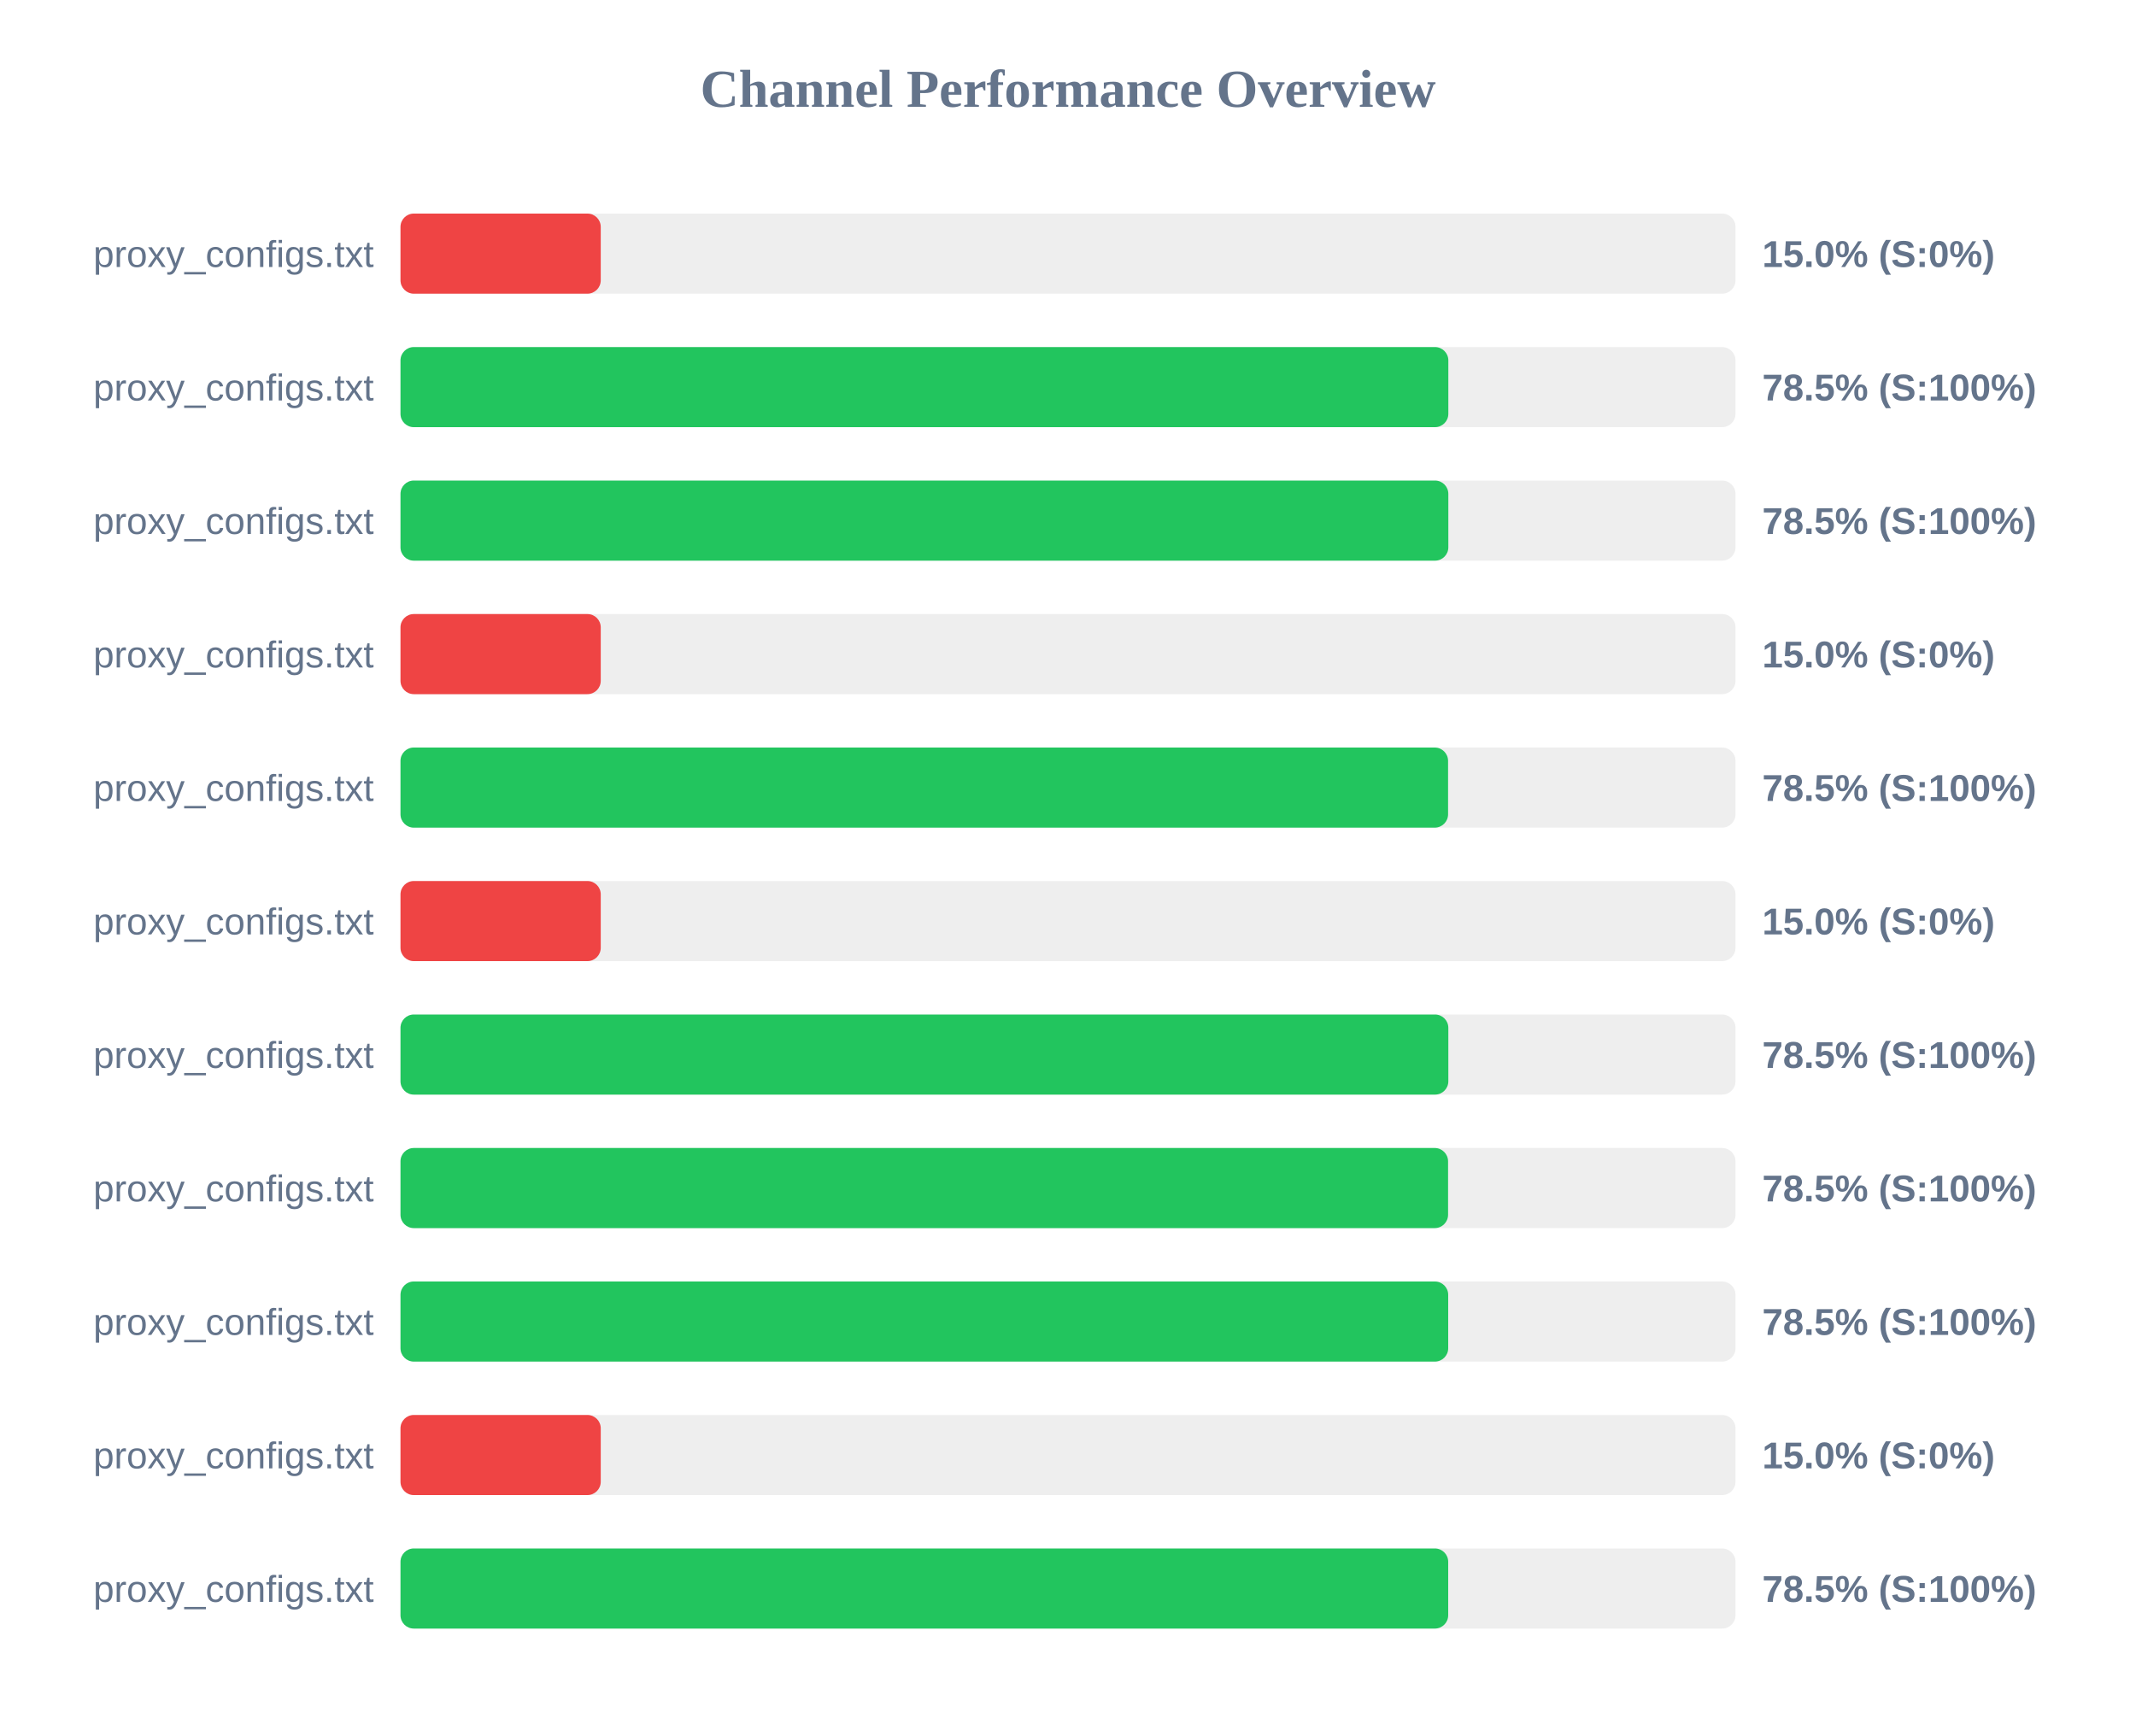
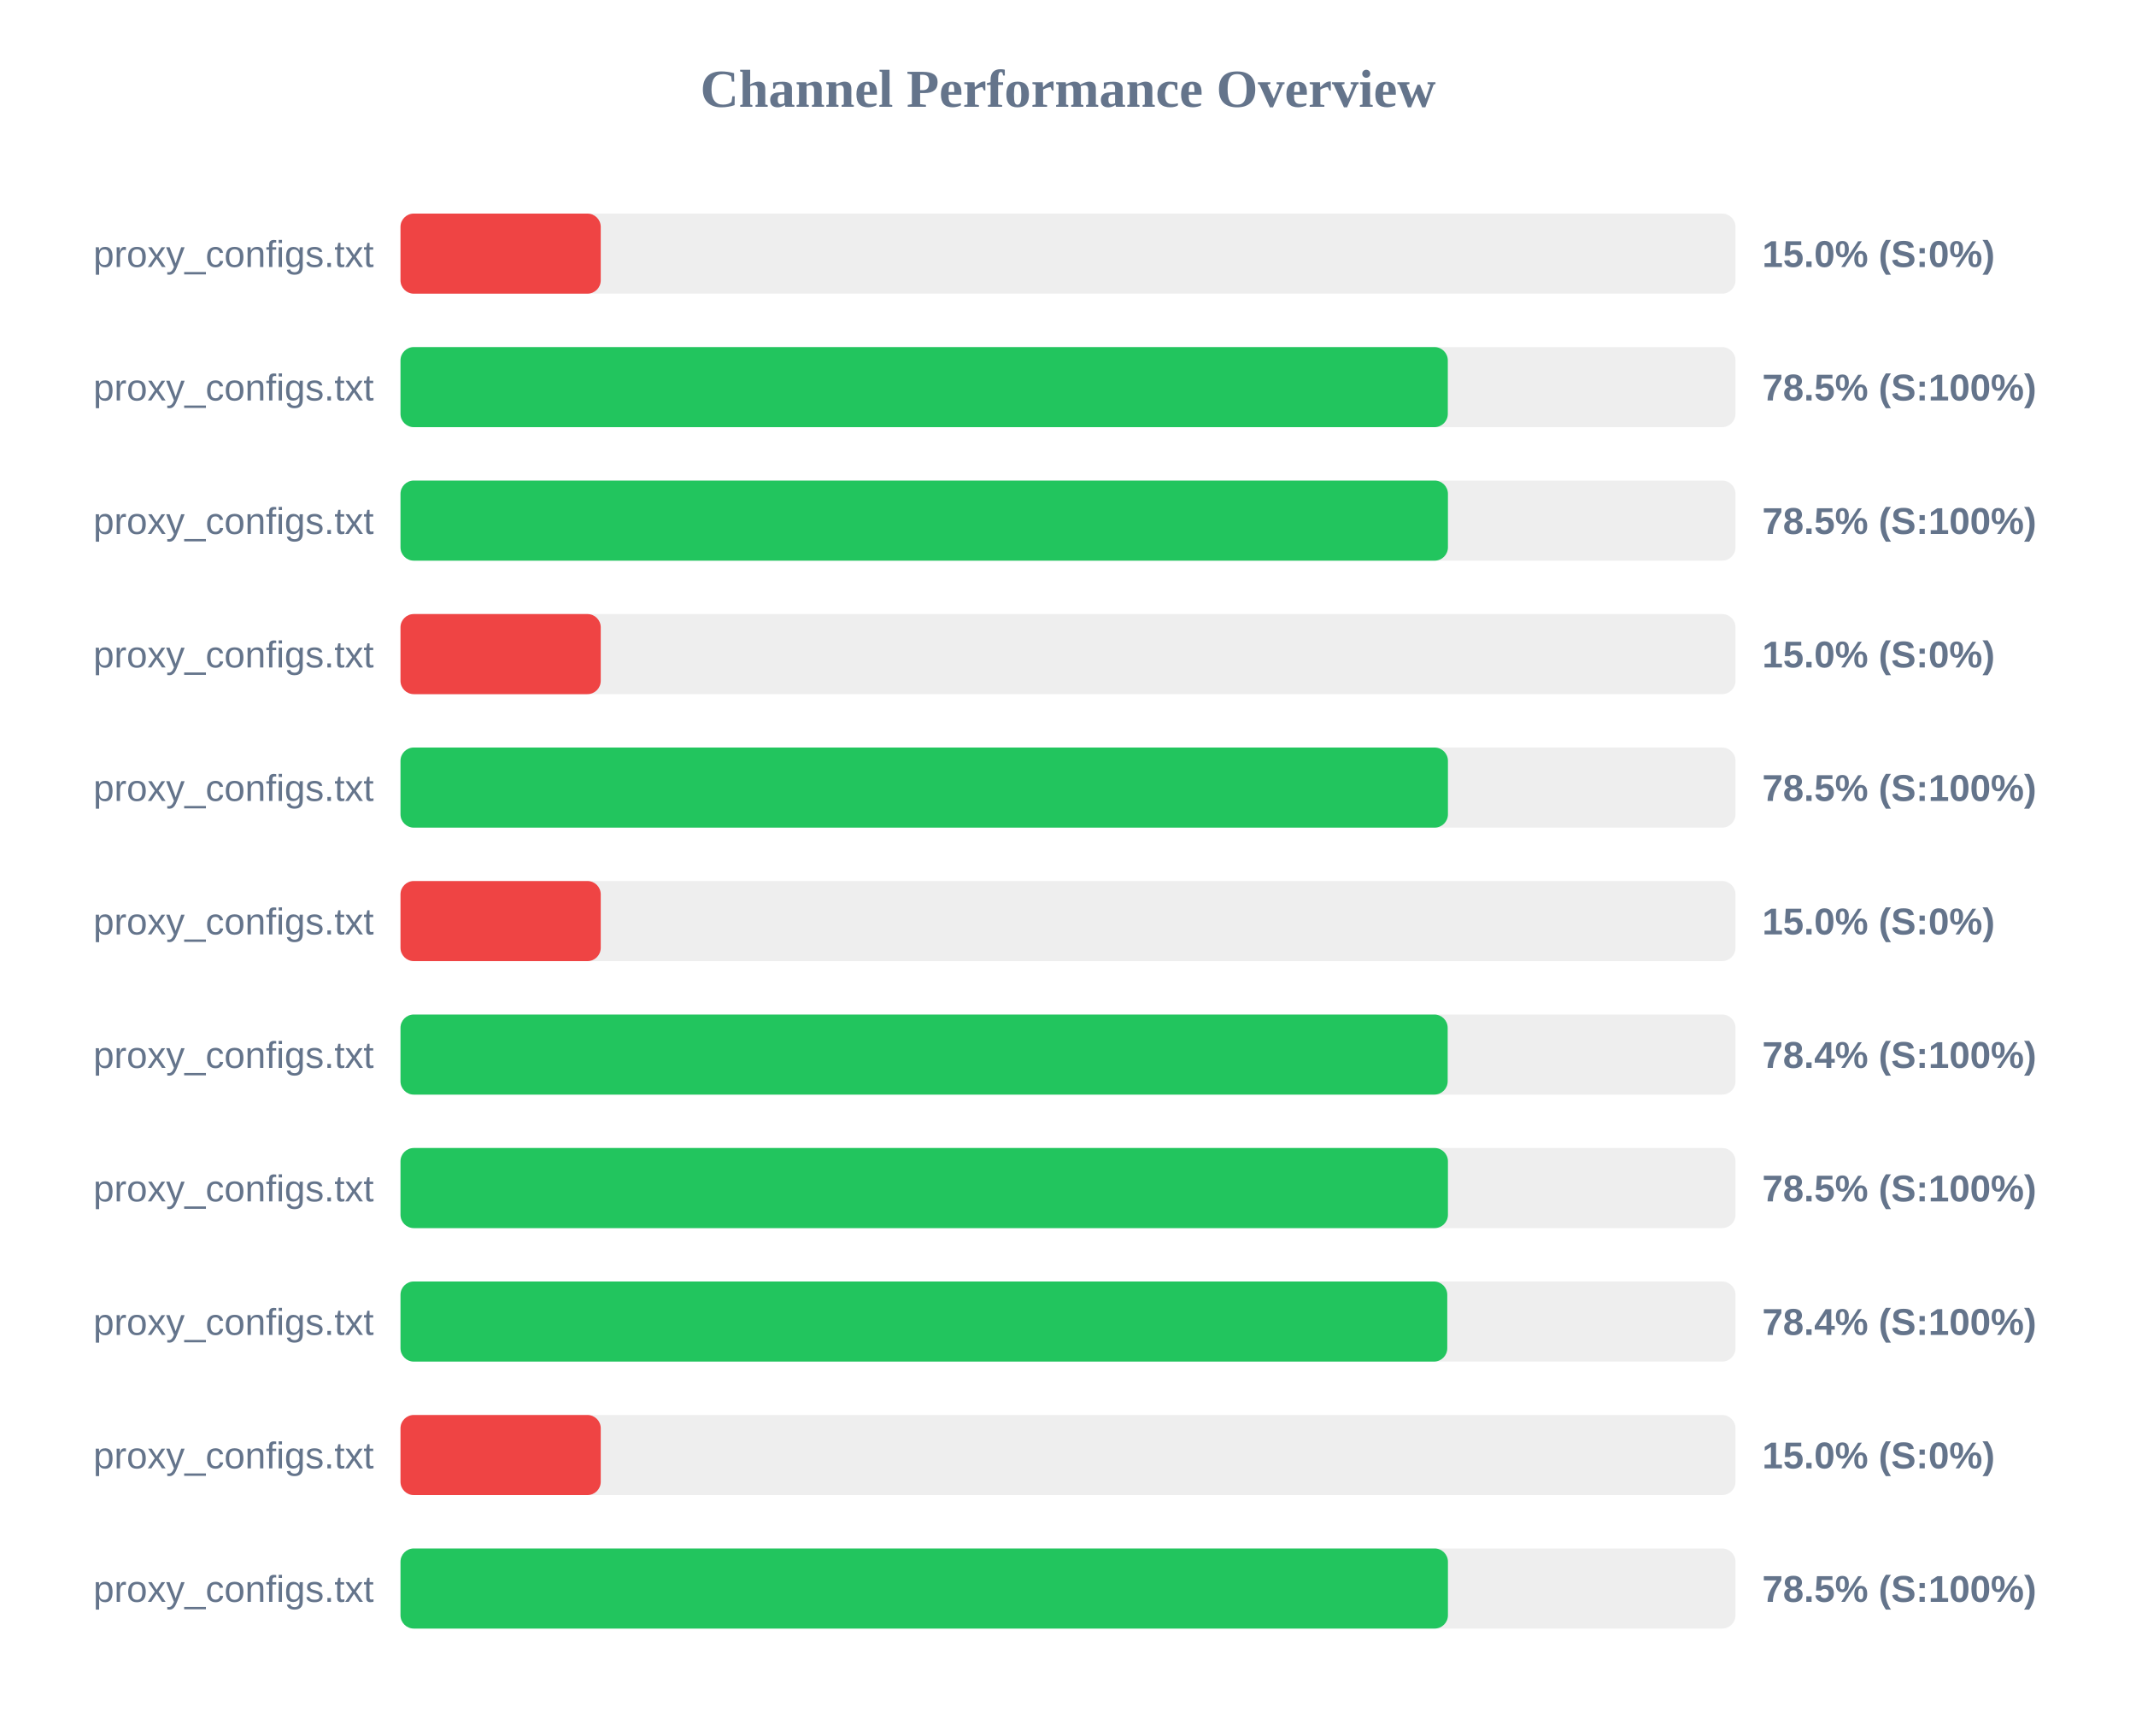
<svg xmlns="http://www.w3.org/2000/svg" width="800" height="650" version="1.1">
  <style>
        .row { font: 14px Arial; fill: #64748b; }
        .score { font: bold 14px Arial; fill: #64748b; }
    </style>
  <text x="400" y="40" text-anchor="middle" font-size="20px" font-weight="bold" fill="#64748b">Channel Performance Overview</text>
  <rect x="150" y="80" width="500" height="30" fill="#eee" rx="5" />
  <rect x="150" y="80" width="75.0" height="30" fill="#ef4444" rx="5" />
  <text x="140" y="100" text-anchor="end" class="row">proxy_configs.txt</text>
  <text x="660" y="100" text-anchor="start" class="score">15.0% (S:0%)</text>
  <rect x="150" y="130" width="500" height="30" fill="#eee" rx="5" />
-   <rect x="150" y="130" width="392.45" height="30" fill="#22c55e" rx="5" />
+   <rect x="150" y="130" width="392.25" height="30" fill="#22c55e" rx="5" />
  <text x="140" y="150" text-anchor="end" class="row">proxy_configs.txt</text>
  <text x="660" y="150" text-anchor="start" class="score">78.5% (S:100%)</text>
  <rect x="150" y="180" width="500" height="30" fill="#eee" rx="5" />
-   <rect x="150" y="180" width="392.45" height="30" fill="#22c55e" rx="5" />
+   <rect x="150" y="180" width="392.3" height="30" fill="#22c55e" rx="5" />
  <text x="140" y="200" text-anchor="end" class="row">proxy_configs.txt</text>
  <text x="660" y="200" text-anchor="start" class="score">78.5% (S:100%)</text>
  <rect x="150" y="230" width="500" height="30" fill="#eee" rx="5" />
  <rect x="150" y="230" width="75.0" height="30" fill="#ef4444" rx="5" />
  <text x="140" y="250" text-anchor="end" class="row">proxy_configs.txt</text>
  <text x="660" y="250" text-anchor="start" class="score">15.0% (S:0%)</text>
  <rect x="150" y="280" width="500" height="30" fill="#eee" rx="5" />
-   <rect x="150" y="280" width="392.35" height="30" fill="#22c55e" rx="5" />
+   <rect x="150" y="280" width="392.3" height="30" fill="#22c55e" rx="5" />
  <text x="140" y="300" text-anchor="end" class="row">proxy_configs.txt</text>
  <text x="660" y="300" text-anchor="start" class="score">78.5% (S:100%)</text>
  <rect x="150" y="330" width="500" height="30" fill="#eee" rx="5" />
  <rect x="150" y="330" width="75.0" height="30" fill="#ef4444" rx="5" />
  <text x="140" y="350" text-anchor="end" class="row">proxy_configs.txt</text>
  <text x="660" y="350" text-anchor="start" class="score">15.0% (S:0%)</text>
  <rect x="150" y="380" width="500" height="30" fill="#eee" rx="5" />
-   <rect x="150" y="380" width="392.45" height="30" fill="#22c55e" rx="5" />
+   <rect x="150" y="380" width="392.2" height="30" fill="#22c55e" rx="5" />
  <text x="140" y="400" text-anchor="end" class="row">proxy_configs.txt</text>
-   <text x="660" y="400" text-anchor="start" class="score">78.5% (S:100%)</text>
+   <text x="660" y="400" text-anchor="start" class="score">78.4% (S:100%)</text>
  <rect x="150" y="430" width="500" height="30" fill="#eee" rx="5" />
-   <rect x="150" y="430" width="392.35" height="30" fill="#22c55e" rx="5" />
+   <rect x="150" y="430" width="392.3" height="30" fill="#22c55e" rx="5" />
  <text x="140" y="450" text-anchor="end" class="row">proxy_configs.txt</text>
  <text x="660" y="450" text-anchor="start" class="score">78.5% (S:100%)</text>
  <rect x="150" y="480" width="500" height="30" fill="#eee" rx="5" />
-   <rect x="150" y="480" width="392.4" height="30" fill="#22c55e" rx="5" />
+   <rect x="150" y="480" width="392.05" height="30" fill="#22c55e" rx="5" />
  <text x="140" y="500" text-anchor="end" class="row">proxy_configs.txt</text>
-   <text x="660" y="500" text-anchor="start" class="score">78.5% (S:100%)</text>
+   <text x="660" y="500" text-anchor="start" class="score">78.4% (S:100%)</text>
  <rect x="150" y="530" width="500" height="30" fill="#eee" rx="5" />
  <rect x="150" y="530" width="75.0" height="30" fill="#ef4444" rx="5" />
  <text x="140" y="550" text-anchor="end" class="row">proxy_configs.txt</text>
  <text x="660" y="550" text-anchor="start" class="score">15.0% (S:0%)</text>
  <rect x="150" y="580" width="500" height="30" fill="#eee" rx="5" />
-   <rect x="150" y="580" width="392.4" height="30" fill="#22c55e" rx="5" />
+   <rect x="150" y="580" width="392.3" height="30" fill="#22c55e" rx="5" />
  <text x="140" y="600" text-anchor="end" class="row">proxy_configs.txt</text>
  <text x="660" y="600" text-anchor="start" class="score">78.5% (S:100%)</text>
</svg>
